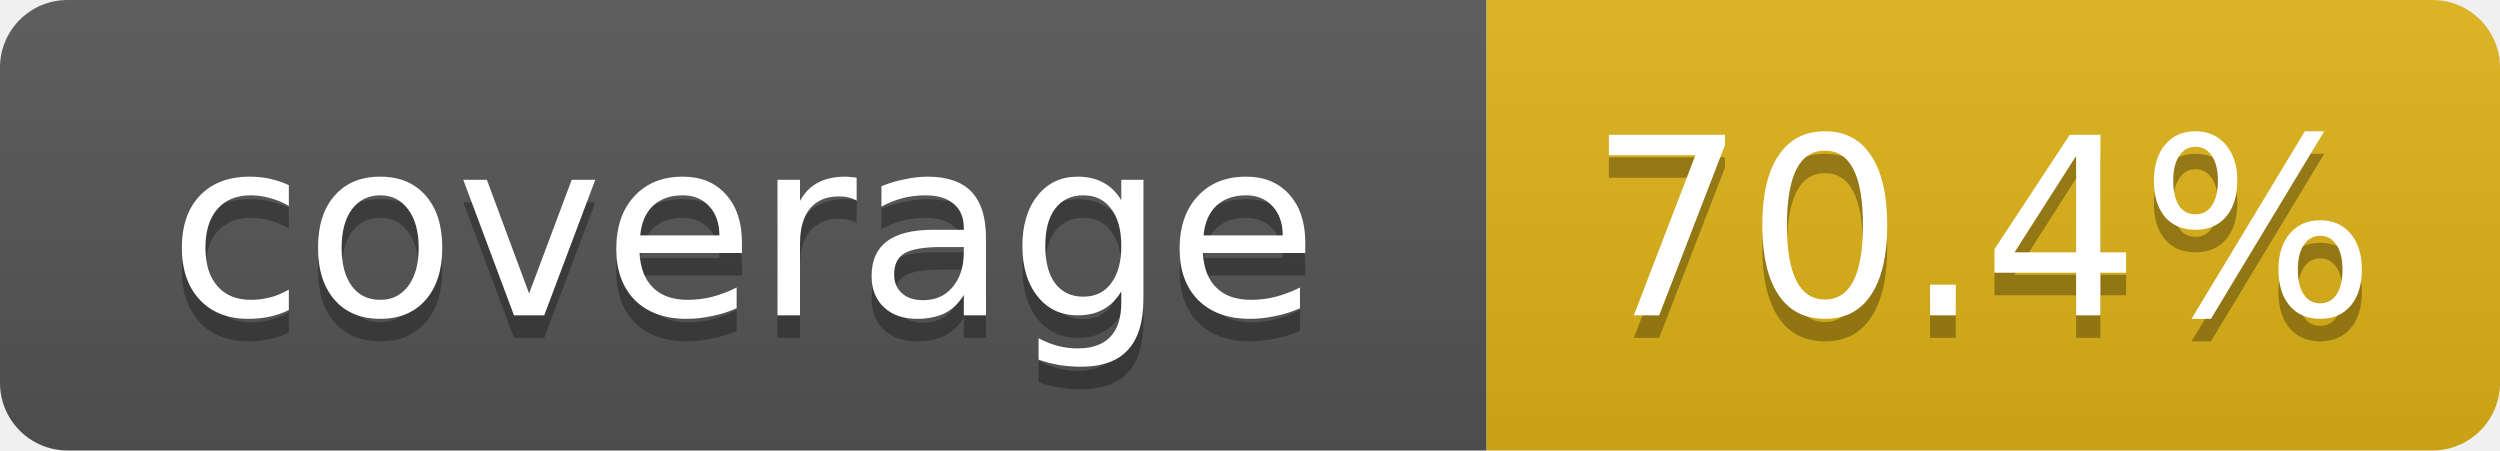
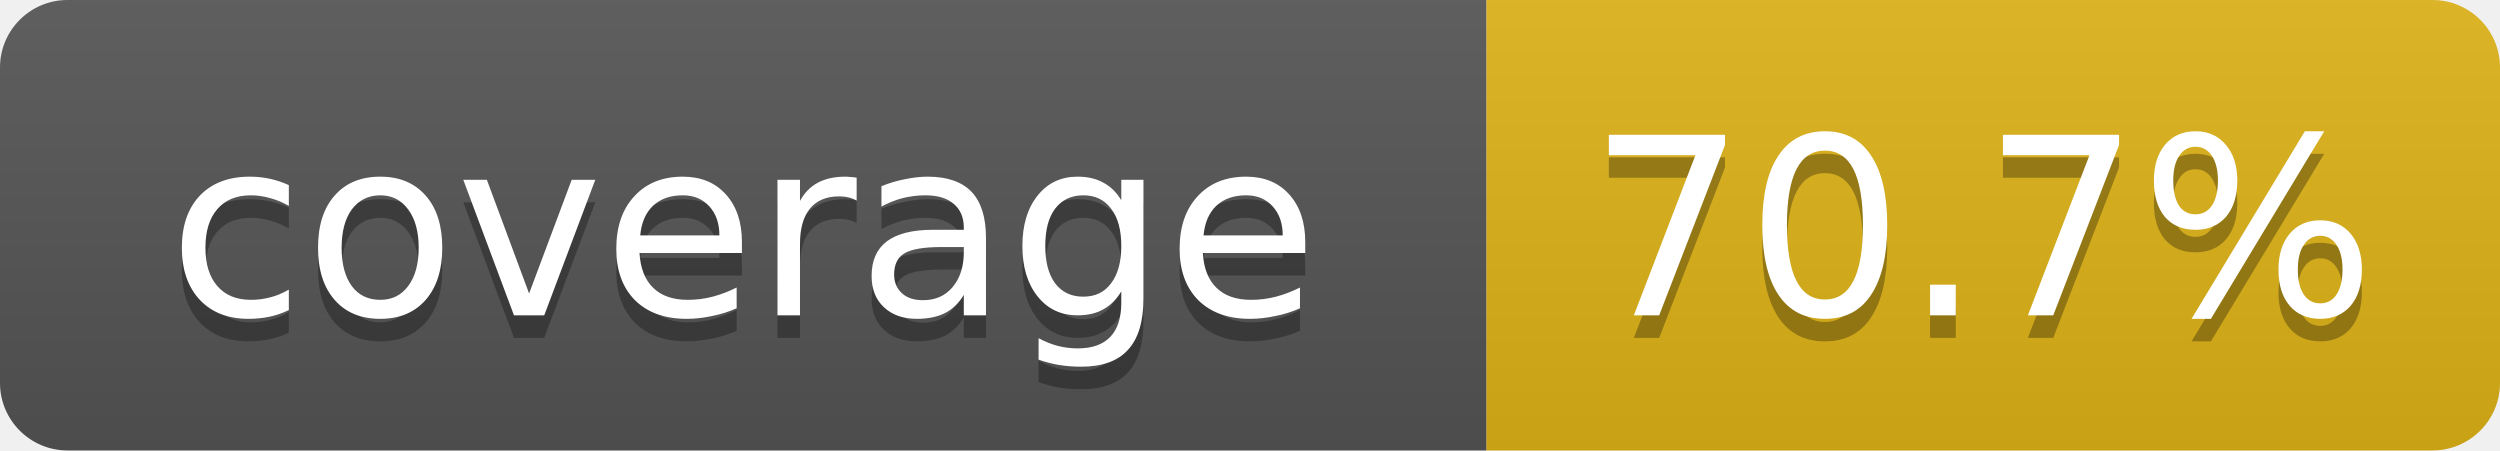
- <svg xmlns="http://www.w3.org/2000/svg" width="111" height="20" role="img" aria-label="coverage: 70.4%">
+ <svg xmlns="http://www.w3.org/2000/svg" width="111" height="20" role="img" aria-label="coverage: 70.7%">
  <linearGradient id="s" x2="0" y2="100%">
    <stop offset="0" stop-color="#bbb" stop-opacity=".1" />
    <stop offset="1" stop-opacity=".1" />
  </linearGradient>
  <clipPath id="r">
    <rect width="111" height="20" rx="3" fill="#fff" />
  </clipPath>
  <g clip-path="url(#r)">
    <rect width="66" height="20" fill="#555" />
    <rect x="66" width="45" height="20" fill="#dfb317" />
    <rect width="111" height="20" fill="url(#s)" />
  </g>
  <g fill="#fff" text-anchor="middle" font-family="Verdana,DejaVu Sans,Geneva,sans-serif" font-size="11">
    <text x="33" y="15" fill="#010101" fill-opacity=".3">coverage</text>
    <text x="33" y="14">coverage</text>
-     <text x="88" y="15" fill="#010101" fill-opacity=".3">70.4%</text>
-     <text x="88" y="14">70.4%</text>
+     <text x="88" y="15" fill="#010101" fill-opacity=".3">70.7%</text>
+     <text x="88" y="14">70.7%</text>
  </g>
</svg>
